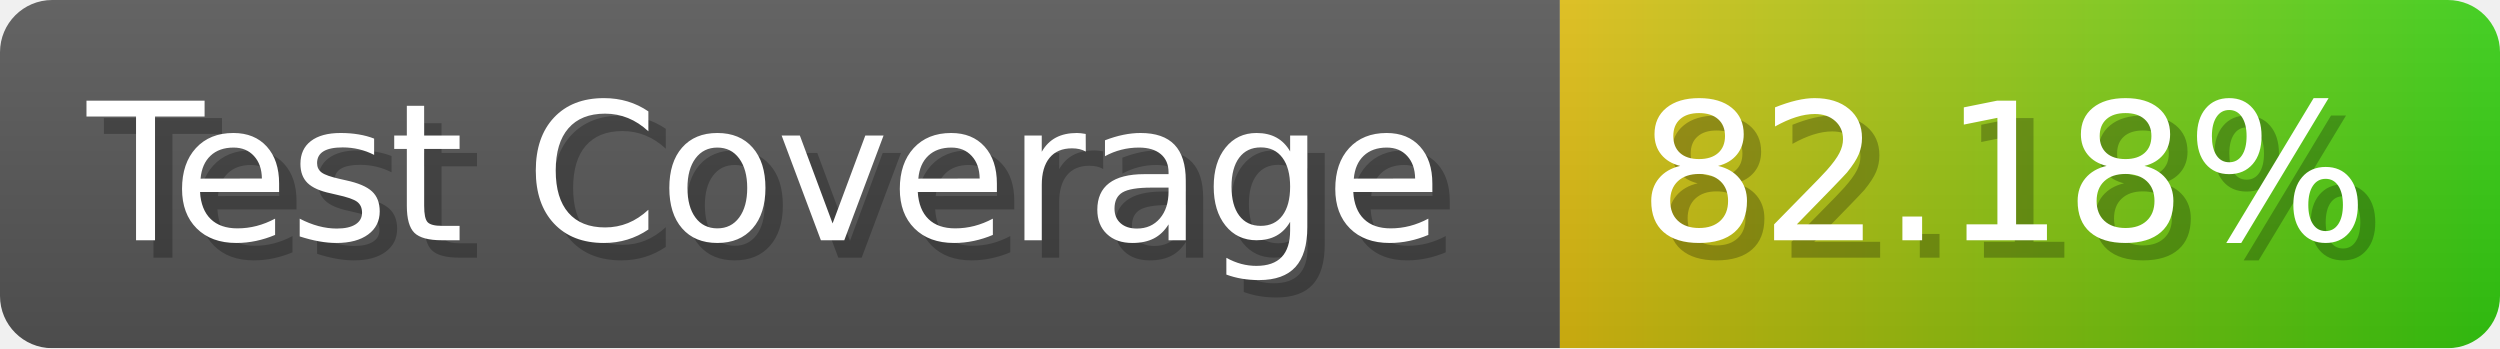
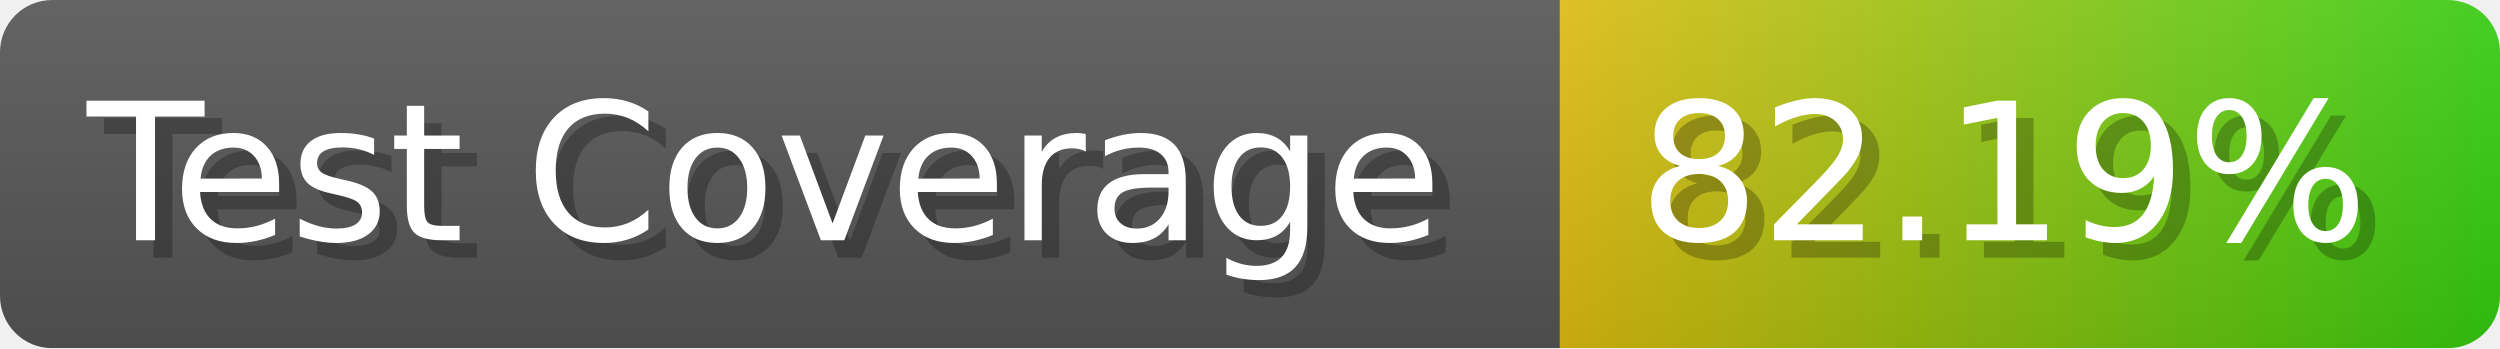
- <svg xmlns="http://www.w3.org/2000/svg" width="143.6" height="20" viewBox="0 0 1436 200" role="img" aria-label="Test Coverage: 82.18%">
+ <svg xmlns="http://www.w3.org/2000/svg" width="143.6" height="20" viewBox="0 0 1436 200" role="img" aria-label="Test Coverage: 82.19%">
  <linearGradient id="a" x2="0" y2="100%">
    <stop offset="0" stop-opacity=".1" stop-color="#EEE" />
    <stop offset="1" stop-opacity=".1" />
  </linearGradient>
  <mask id="m">
    <rect width="1436" height="200" rx="30" fill="#FFF" />
  </mask>
  <g mask="url(#m)">
    <rect width="896" height="200" fill="#555" />
    <rect width="540" height="200" fill="url(#x)" x="896" />
    <rect width="1436" height="200" fill="url(#a)" />
  </g>
  <g aria-hidden="true" fill="#fff" text-anchor="start" font-family="Verdana,DejaVu Sans,sans-serif" font-size="110">
    <text x="60" y="148" textLength="796" fill="#000" opacity="0.25">Test Coverage</text>
    <text x="50" y="138" textLength="796">Test Coverage</text>
-     <text x="951" y="148" textLength="440" fill="#000" opacity="0.25">82.18%</text>
-     <text x="941" y="138" textLength="440">82.18%</text>
+     <text x="951" y="148" textLength="440" fill="#000" opacity="0.25">82.19%</text>
+     <text x="941" y="138" textLength="440">82.19%</text>
  </g>
  <linearGradient id="x" x1="0%" y1="0%" x2="100%" y2="0%">
    <stop offset="0%" style="stop-color:#DB1" />
    <stop offset="100%" style="stop-color:#3C1" />
  </linearGradient>
</svg>
